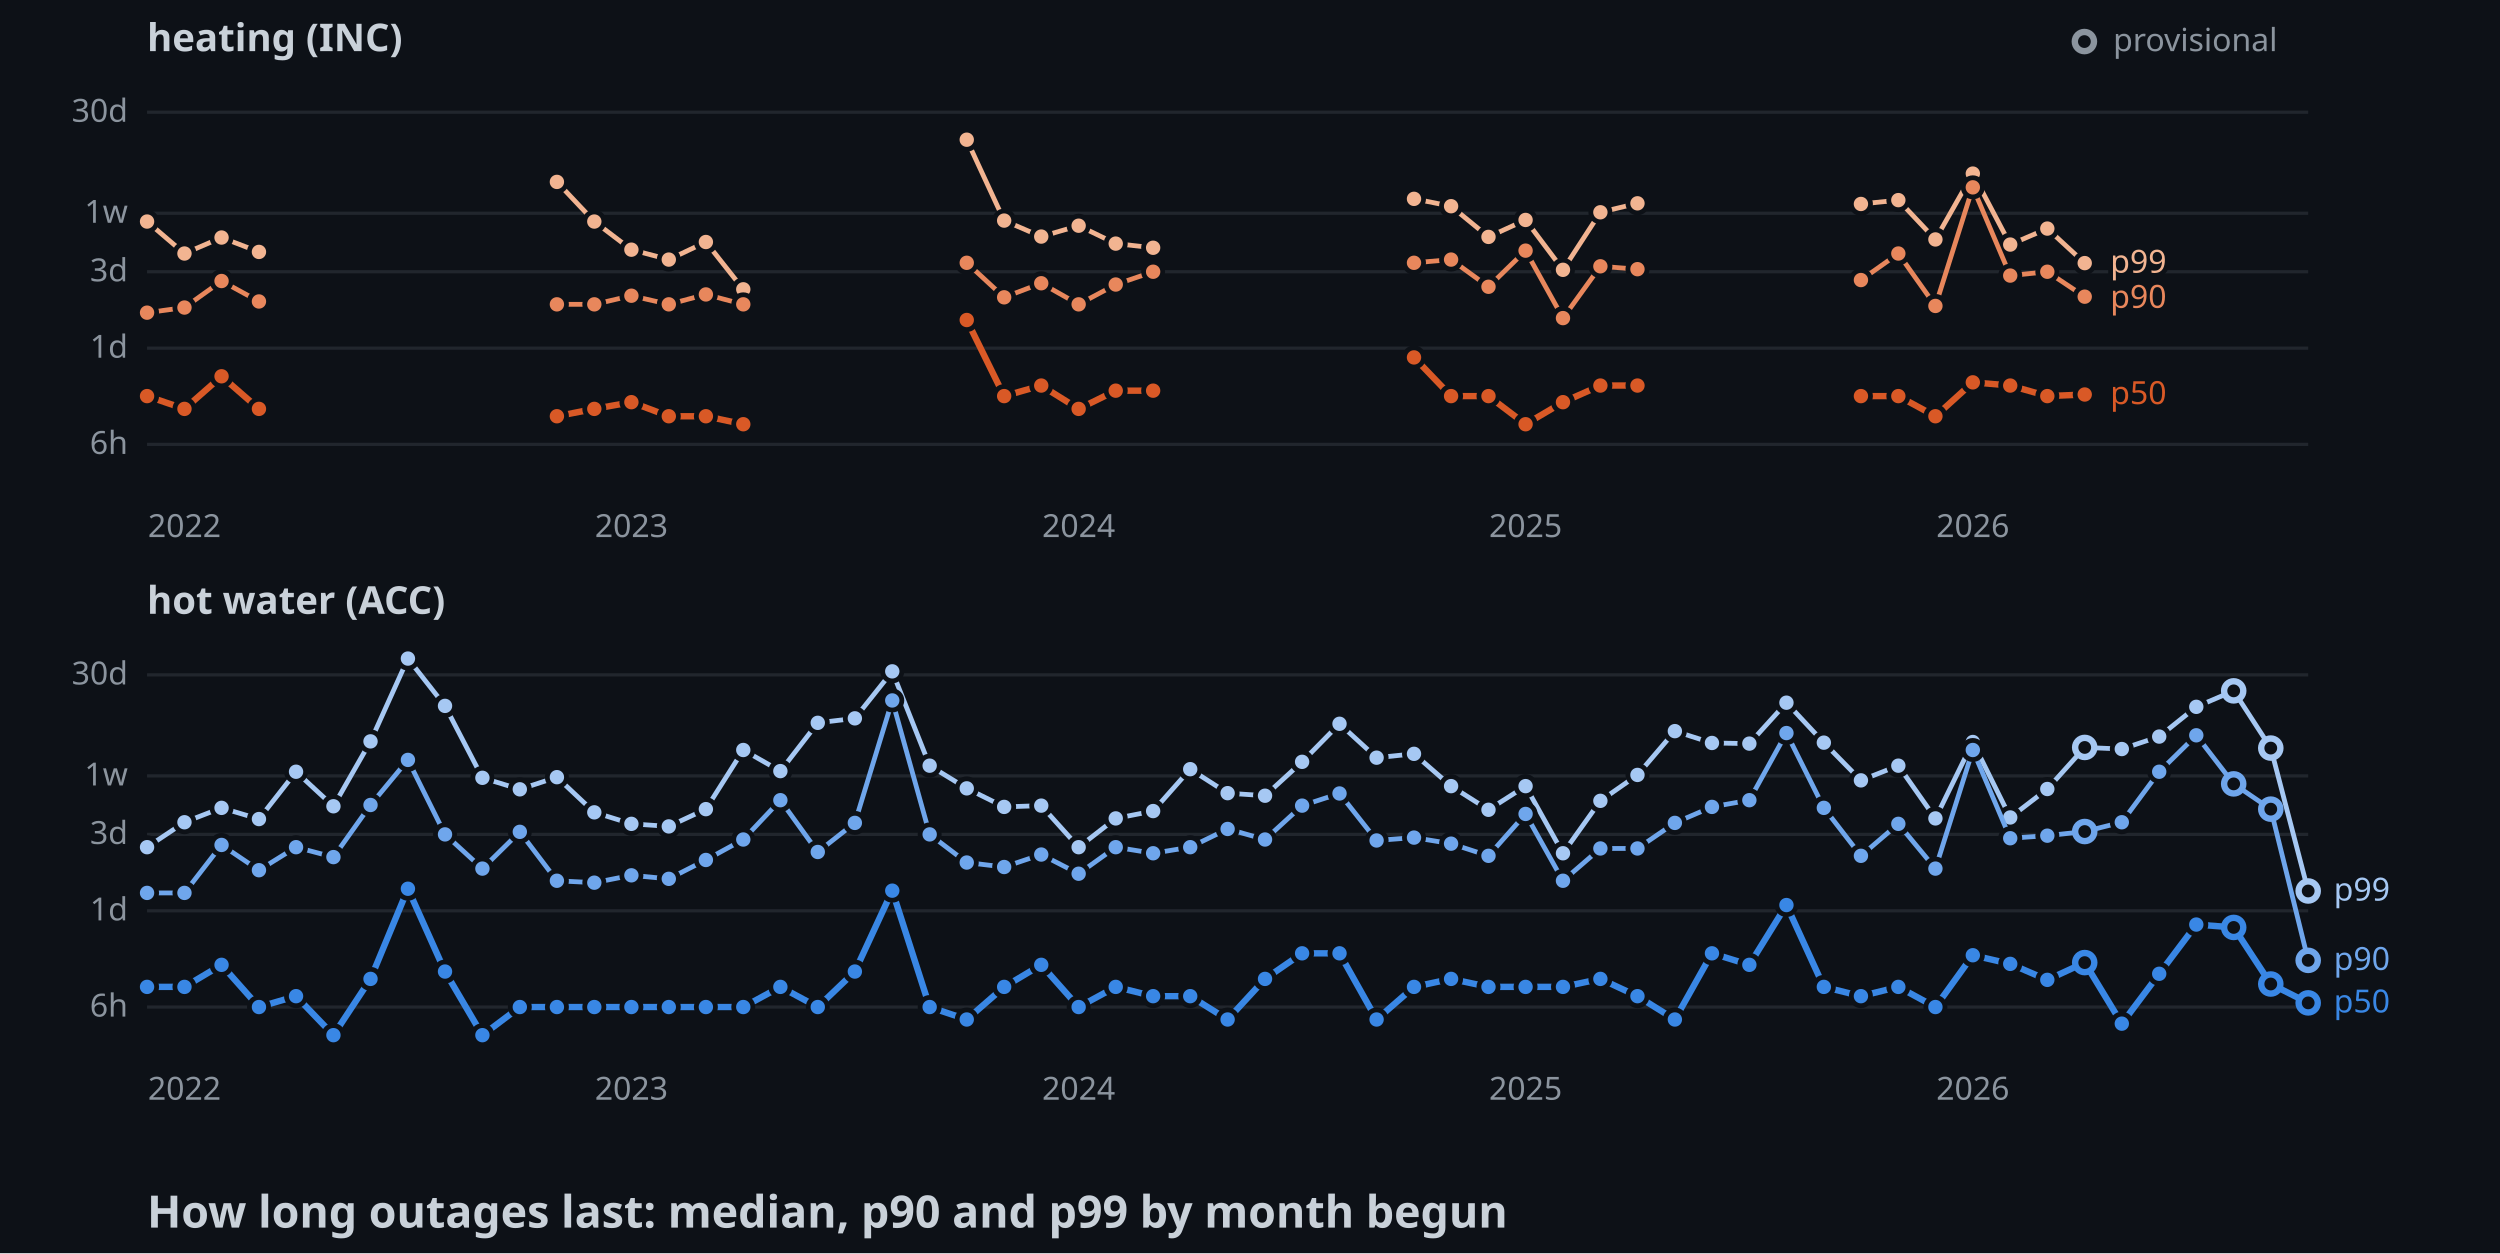
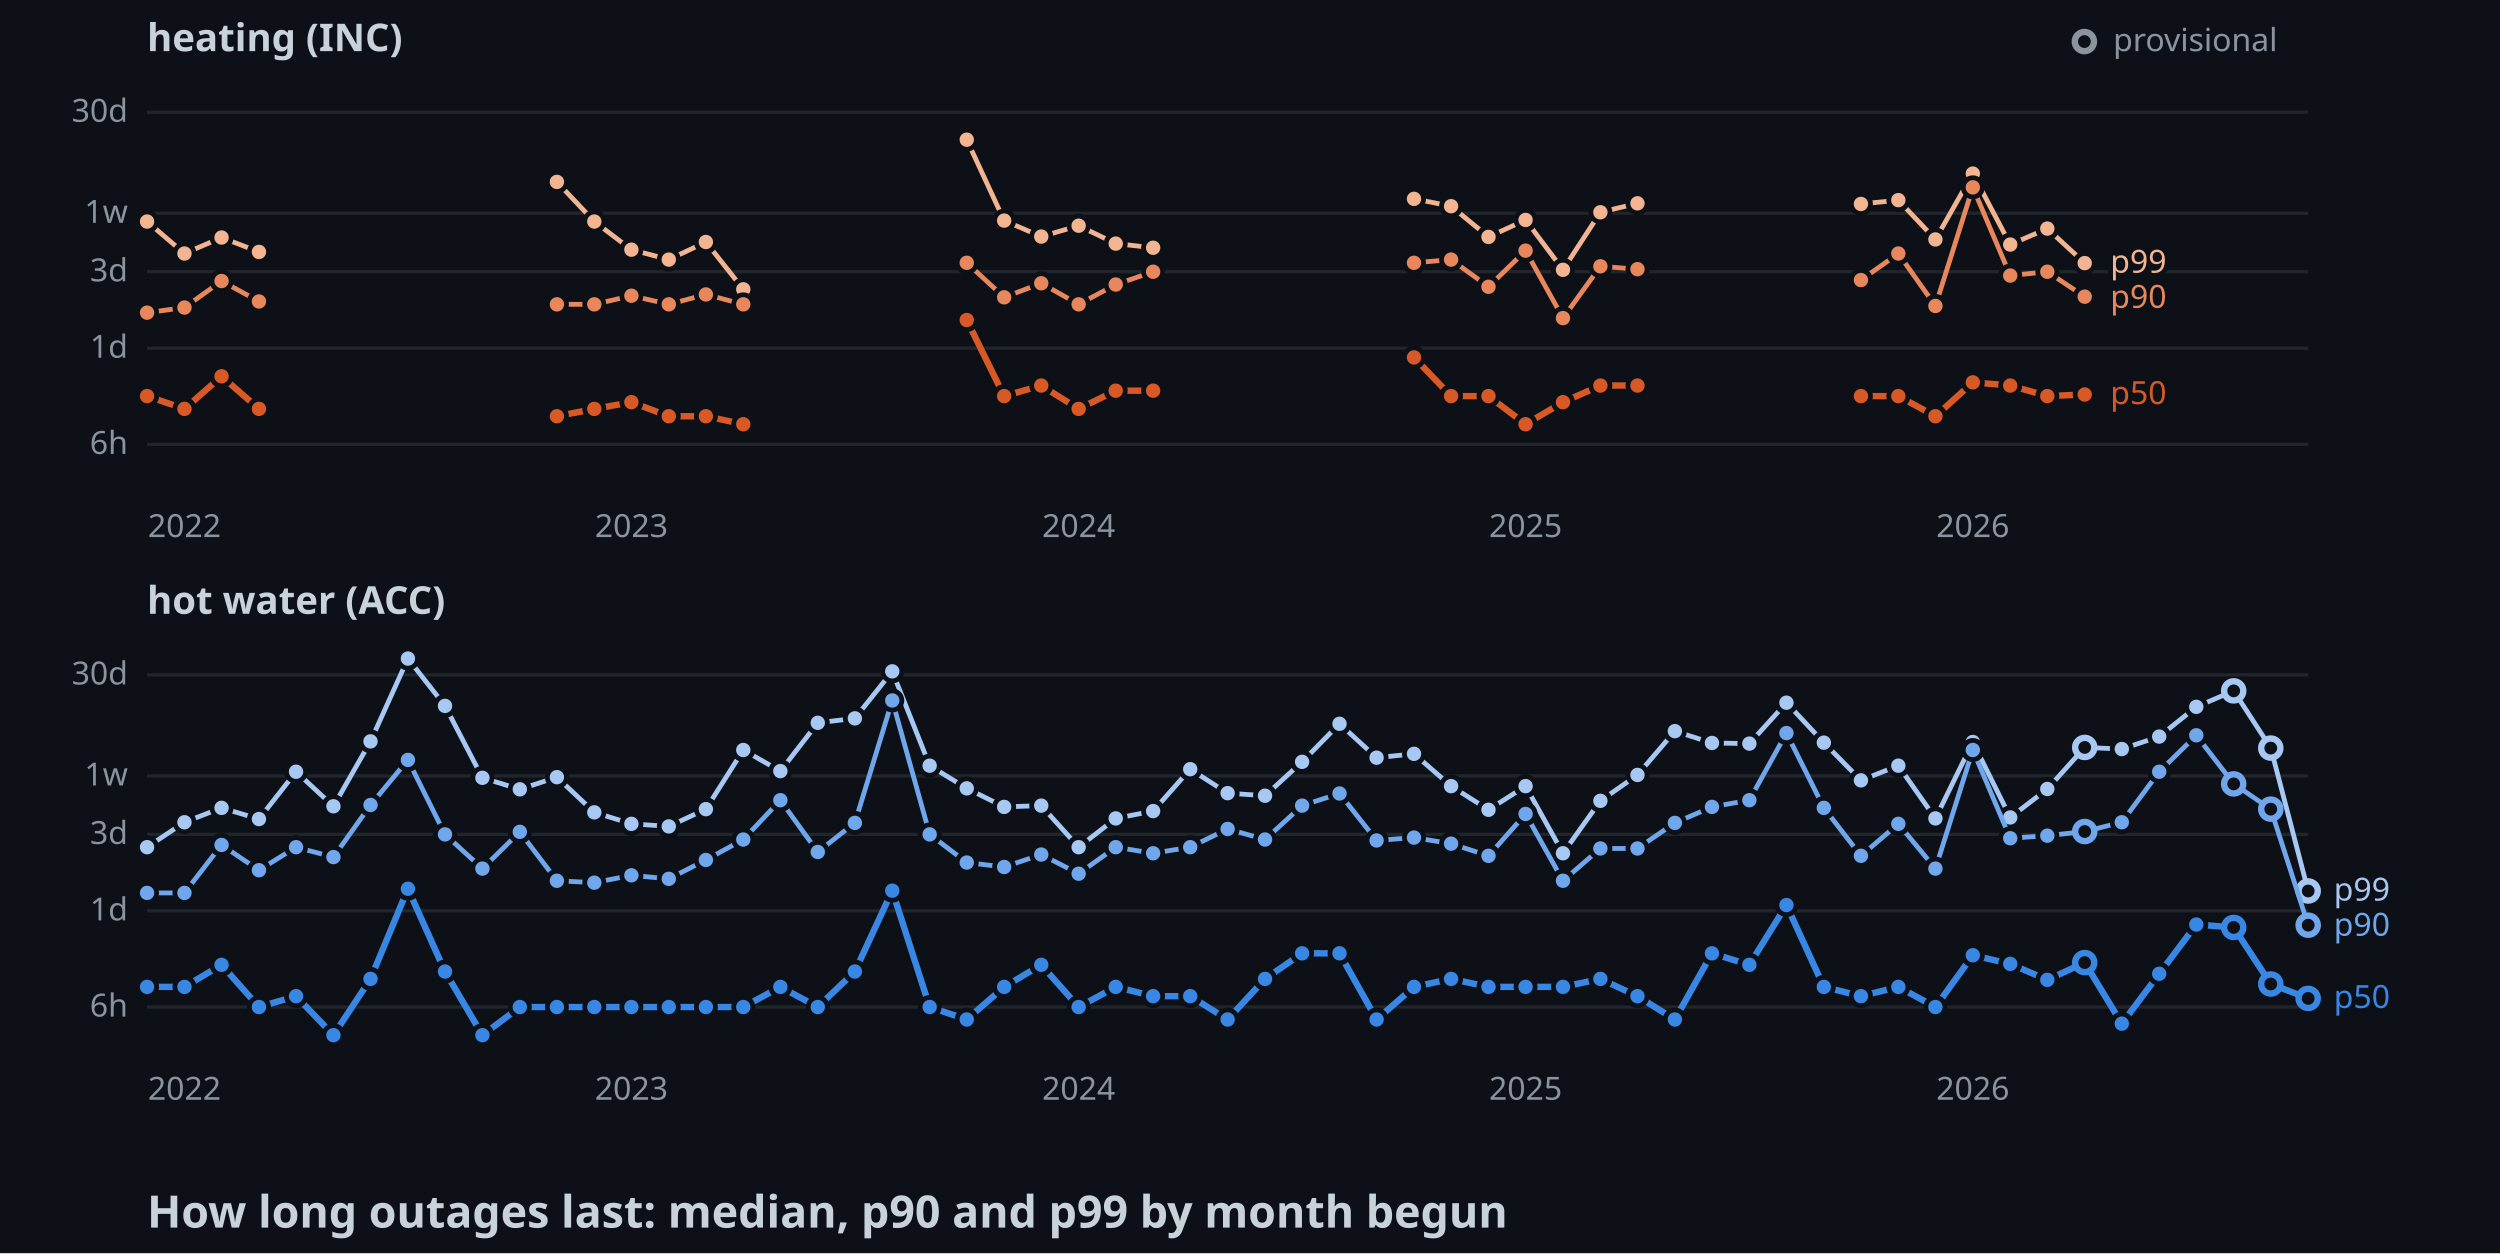
<svg xmlns="http://www.w3.org/2000/svg" width="782" height="392">
  <style>
    .axis { font: 10px sans-serif; fill: #8b949e; }
    .label { font: 10px sans-serif; paint-order: stroke; stroke: #0d1117; stroke-width: 3px; }
    .panel { font: bold 12px sans-serif; fill: #c9d1d9; }
    .title { font: bold 14px sans-serif; fill: #c9d1d9; }
  </style>
  <rect width="100%" height="100%" fill="#0d1117" />
  <text x="46" y="16" class="panel">heating (INC)</text>
  <line x1="46" y1="139" x2="722" y2="139" stroke="#21262d" />
  <text x="40" y="142" text-anchor="end" class="axis">6h</text>
  <line x1="46" y1="108.9" x2="722" y2="108.9" stroke="#21262d" />
  <text x="40" y="111.9" text-anchor="end" class="axis">1d</text>
  <line x1="46" y1="85" x2="722" y2="85" stroke="#21262d" />
  <text x="40" y="88" text-anchor="end" class="axis">3d</text>
  <line x1="46" y1="66.7" x2="722" y2="66.7" stroke="#21262d" />
  <text x="40" y="69.7" text-anchor="end" class="axis">1w</text>
  <line x1="46" y1="35.1" x2="722" y2="35.1" stroke="#21262d" />
  <text x="40" y="38.1" text-anchor="end" class="axis">30d</text>
  <text x="57.7" y="168" text-anchor="middle" class="axis">2022</text>
  <text x="197.5" y="168" text-anchor="middle" class="axis">2023</text>
  <text x="337.4" y="168" text-anchor="middle" class="axis">2024</text>
  <text x="477.2" y="168" text-anchor="middle" class="axis">2025</text>
  <text x="617.1" y="168" text-anchor="middle" class="axis">2026</text>
  <polyline points="46,69.3 57.7,79.3 69.3,74.3 81,78.8" fill="none" stroke-width="1.5" stroke="#f2b491" />
  <polyline points="174.2,56.9 185.9,69.3 197.5,78.1 209.2,81.2 220.8,75.7 232.5,90.5" fill="none" stroke-width="1.5" stroke="#f2b491" />
  <polyline points="302.4,43.7 314.1,69 325.7,74 337.4,70.6 349,76.2 360.7,77.5" fill="none" stroke-width="1.5" stroke="#f2b491" />
  <polyline points="442.3,62.2 453.9,64.5 465.6,74.1 477.2,68.8 488.9,84.4 500.6,66.4 512.2,63.6" fill="none" stroke-width="1.5" stroke="#f2b491" />
  <polyline points="582.1,63.8 593.8,62.6 605.4,74.9 617.1,54.3 628.8,76.5 640.4,71.5 652.1,82.3" fill="none" stroke-width="1.5" stroke="#f2b491" />
  <circle cx="46" cy="69.3" r="3" stroke="#0d1117" stroke-width="1.5" fill="#f2b491" />
  <circle cx="57.7" cy="79.3" r="3" stroke="#0d1117" stroke-width="1.5" fill="#f2b491" />
  <circle cx="69.3" cy="74.3" r="3" stroke="#0d1117" stroke-width="1.5" fill="#f2b491" />
  <circle cx="81" cy="78.8" r="3" stroke="#0d1117" stroke-width="1.5" fill="#f2b491" />
  <circle cx="174.2" cy="56.9" r="3" stroke="#0d1117" stroke-width="1.5" fill="#f2b491" />
  <circle cx="185.9" cy="69.3" r="3" stroke="#0d1117" stroke-width="1.5" fill="#f2b491" />
  <circle cx="197.5" cy="78.1" r="3" stroke="#0d1117" stroke-width="1.5" fill="#f2b491" />
  <circle cx="209.2" cy="81.2" r="3" stroke="#0d1117" stroke-width="1.5" fill="#f2b491" />
  <circle cx="220.8" cy="75.7" r="3" stroke="#0d1117" stroke-width="1.5" fill="#f2b491" />
  <circle cx="232.5" cy="90.5" r="3" stroke="#0d1117" stroke-width="1.5" fill="#f2b491" />
  <circle cx="302.4" cy="43.7" r="3" stroke="#0d1117" stroke-width="1.5" fill="#f2b491" />
  <circle cx="314.1" cy="69" r="3" stroke="#0d1117" stroke-width="1.5" fill="#f2b491" />
  <circle cx="325.7" cy="74" r="3" stroke="#0d1117" stroke-width="1.5" fill="#f2b491" />
  <circle cx="337.4" cy="70.6" r="3" stroke="#0d1117" stroke-width="1.5" fill="#f2b491" />
  <circle cx="349" cy="76.2" r="3" stroke="#0d1117" stroke-width="1.5" fill="#f2b491" />
  <circle cx="360.7" cy="77.5" r="3" stroke="#0d1117" stroke-width="1.5" fill="#f2b491" />
  <circle cx="442.3" cy="62.2" r="3" stroke="#0d1117" stroke-width="1.5" fill="#f2b491" />
  <circle cx="453.9" cy="64.5" r="3" stroke="#0d1117" stroke-width="1.5" fill="#f2b491" />
  <circle cx="465.6" cy="74.1" r="3" stroke="#0d1117" stroke-width="1.5" fill="#f2b491" />
  <circle cx="477.2" cy="68.8" r="3" stroke="#0d1117" stroke-width="1.5" fill="#f2b491" />
  <circle cx="488.9" cy="84.4" r="3" stroke="#0d1117" stroke-width="1.5" fill="#f2b491" />
  <circle cx="500.6" cy="66.4" r="3" stroke="#0d1117" stroke-width="1.5" fill="#f2b491" />
  <circle cx="512.2" cy="63.6" r="3" stroke="#0d1117" stroke-width="1.5" fill="#f2b491" />
  <circle cx="582.1" cy="63.8" r="3" stroke="#0d1117" stroke-width="1.5" fill="#f2b491" />
  <circle cx="593.8" cy="62.6" r="3" stroke="#0d1117" stroke-width="1.5" fill="#f2b491" />
  <circle cx="605.4" cy="74.9" r="3" stroke="#0d1117" stroke-width="1.5" fill="#f2b491" />
  <circle cx="617.1" cy="54.3" r="3" stroke="#0d1117" stroke-width="1.5" fill="#f2b491" />
  <circle cx="628.8" cy="76.5" r="3" stroke="#0d1117" stroke-width="1.5" fill="#f2b491" />
  <circle cx="640.4" cy="71.5" r="3" stroke="#0d1117" stroke-width="1.5" fill="#f2b491" />
  <circle cx="652.1" cy="82.3" r="3" stroke="#0d1117" stroke-width="1.5" fill="#f2b491" />
  <polyline points="46,97.8 57.7,96.2 69.3,87.9 81,94.3" fill="none" stroke-width="1.5" stroke="#e8875c" />
  <polyline points="174.2,95.2 185.9,95.2 197.5,92.5 209.2,95.2 220.8,92.1 232.5,95.2" fill="none" stroke-width="1.5" stroke="#e8875c" />
  <polyline points="302.4,82.2 314.1,93 325.7,88.6 337.4,95.2 349,89 360.7,85" fill="none" stroke-width="1.5" stroke="#e8875c" />
  <polyline points="442.3,82.2 453.9,81.2 465.6,89.7 477.2,78.4 488.9,99.5 500.6,83.3 512.2,84.2" fill="none" stroke-width="1.5" stroke="#e8875c" />
  <polyline points="582.1,87.6 593.8,79.3 605.4,95.7 617.1,58.6 628.8,86.2 640.4,85 652.1,92.8" fill="none" stroke-width="1.5" stroke="#e8875c" />
  <circle cx="46" cy="97.8" r="3" stroke="#0d1117" stroke-width="1.5" fill="#e8875c" />
  <circle cx="57.7" cy="96.2" r="3" stroke="#0d1117" stroke-width="1.5" fill="#e8875c" />
  <circle cx="69.3" cy="87.9" r="3" stroke="#0d1117" stroke-width="1.5" fill="#e8875c" />
  <circle cx="81" cy="94.3" r="3" stroke="#0d1117" stroke-width="1.5" fill="#e8875c" />
  <circle cx="174.2" cy="95.2" r="3" stroke="#0d1117" stroke-width="1.5" fill="#e8875c" />
  <circle cx="185.9" cy="95.2" r="3" stroke="#0d1117" stroke-width="1.5" fill="#e8875c" />
  <circle cx="197.5" cy="92.5" r="3" stroke="#0d1117" stroke-width="1.5" fill="#e8875c" />
  <circle cx="209.2" cy="95.2" r="3" stroke="#0d1117" stroke-width="1.5" fill="#e8875c" />
  <circle cx="220.8" cy="92.1" r="3" stroke="#0d1117" stroke-width="1.5" fill="#e8875c" />
  <circle cx="232.5" cy="95.2" r="3" stroke="#0d1117" stroke-width="1.5" fill="#e8875c" />
  <circle cx="302.4" cy="82.2" r="3" stroke="#0d1117" stroke-width="1.5" fill="#e8875c" />
  <circle cx="314.1" cy="93" r="3" stroke="#0d1117" stroke-width="1.5" fill="#e8875c" />
  <circle cx="325.7" cy="88.6" r="3" stroke="#0d1117" stroke-width="1.5" fill="#e8875c" />
  <circle cx="337.4" cy="95.2" r="3" stroke="#0d1117" stroke-width="1.5" fill="#e8875c" />
  <circle cx="349" cy="89" r="3" stroke="#0d1117" stroke-width="1.5" fill="#e8875c" />
  <circle cx="360.7" cy="85" r="3" stroke="#0d1117" stroke-width="1.5" fill="#e8875c" />
  <circle cx="442.3" cy="82.2" r="3" stroke="#0d1117" stroke-width="1.5" fill="#e8875c" />
  <circle cx="453.9" cy="81.2" r="3" stroke="#0d1117" stroke-width="1.5" fill="#e8875c" />
  <circle cx="465.6" cy="89.7" r="3" stroke="#0d1117" stroke-width="1.5" fill="#e8875c" />
  <circle cx="477.2" cy="78.4" r="3" stroke="#0d1117" stroke-width="1.5" fill="#e8875c" />
  <circle cx="488.9" cy="99.5" r="3" stroke="#0d1117" stroke-width="1.5" fill="#e8875c" />
  <circle cx="500.6" cy="83.3" r="3" stroke="#0d1117" stroke-width="1.5" fill="#e8875c" />
  <circle cx="512.2" cy="84.2" r="3" stroke="#0d1117" stroke-width="1.5" fill="#e8875c" />
  <circle cx="582.1" cy="87.6" r="3" stroke="#0d1117" stroke-width="1.5" fill="#e8875c" />
  <circle cx="593.8" cy="79.3" r="3" stroke="#0d1117" stroke-width="1.5" fill="#e8875c" />
  <circle cx="605.4" cy="95.7" r="3" stroke="#0d1117" stroke-width="1.5" fill="#e8875c" />
  <circle cx="617.1" cy="58.6" r="3" stroke="#0d1117" stroke-width="1.5" fill="#e8875c" />
  <circle cx="628.8" cy="86.2" r="3" stroke="#0d1117" stroke-width="1.5" fill="#e8875c" />
  <circle cx="640.4" cy="85" r="3" stroke="#0d1117" stroke-width="1.5" fill="#e8875c" />
  <circle cx="652.1" cy="92.8" r="3" stroke="#0d1117" stroke-width="1.5" fill="#e8875c" />
  <polyline points="46,123.9 57.7,127.9 69.3,117.7 81,127.9" fill="none" stroke-width="2" stroke="#d95926" />
  <polyline points="174.2,130.2 185.9,127.9 197.5,125.8 209.2,130.2 220.8,130.2 232.5,132.7" fill="none" stroke-width="2" stroke="#d95926" />
  <polyline points="302.4,100.1 314.1,123.9 325.7,120.6 337.4,127.9 349,122.2 360.7,122.2" fill="none" stroke-width="2" stroke="#d95926" />
  <polyline points="442.3,111.8 453.9,123.9 465.6,123.9 477.2,132.7 488.9,125.8 500.6,120.6 512.2,120.6" fill="none" stroke-width="2" stroke="#d95926" />
  <polyline points="582.1,123.9 593.8,123.9 605.4,130.2 617.1,119.6 628.8,120.6 640.4,123.9 652.1,123.4" fill="none" stroke-width="2" stroke="#d95926" />
  <circle cx="46" cy="123.9" r="3" stroke="#0d1117" stroke-width="1.5" fill="#d95926" />
  <circle cx="57.7" cy="127.9" r="3" stroke="#0d1117" stroke-width="1.5" fill="#d95926" />
  <circle cx="69.3" cy="117.7" r="3" stroke="#0d1117" stroke-width="1.5" fill="#d95926" />
  <circle cx="81" cy="127.9" r="3" stroke="#0d1117" stroke-width="1.5" fill="#d95926" />
  <circle cx="174.2" cy="130.2" r="3" stroke="#0d1117" stroke-width="1.5" fill="#d95926" />
  <circle cx="185.9" cy="127.9" r="3" stroke="#0d1117" stroke-width="1.5" fill="#d95926" />
  <circle cx="197.5" cy="125.8" r="3" stroke="#0d1117" stroke-width="1.5" fill="#d95926" />
  <circle cx="209.2" cy="130.2" r="3" stroke="#0d1117" stroke-width="1.5" fill="#d95926" />
  <circle cx="220.8" cy="130.2" r="3" stroke="#0d1117" stroke-width="1.5" fill="#d95926" />
  <circle cx="232.5" cy="132.7" r="3" stroke="#0d1117" stroke-width="1.5" fill="#d95926" />
  <circle cx="302.4" cy="100.1" r="3" stroke="#0d1117" stroke-width="1.5" fill="#d95926" />
  <circle cx="314.1" cy="123.9" r="3" stroke="#0d1117" stroke-width="1.5" fill="#d95926" />
  <circle cx="325.7" cy="120.6" r="3" stroke="#0d1117" stroke-width="1.5" fill="#d95926" />
  <circle cx="337.4" cy="127.9" r="3" stroke="#0d1117" stroke-width="1.5" fill="#d95926" />
  <circle cx="349" cy="122.2" r="3" stroke="#0d1117" stroke-width="1.5" fill="#d95926" />
  <circle cx="360.7" cy="122.2" r="3" stroke="#0d1117" stroke-width="1.5" fill="#d95926" />
  <circle cx="442.3" cy="111.8" r="3" stroke="#0d1117" stroke-width="1.5" fill="#d95926" />
  <circle cx="453.9" cy="123.9" r="3" stroke="#0d1117" stroke-width="1.5" fill="#d95926" />
  <circle cx="465.6" cy="123.9" r="3" stroke="#0d1117" stroke-width="1.5" fill="#d95926" />
  <circle cx="477.2" cy="132.7" r="3" stroke="#0d1117" stroke-width="1.5" fill="#d95926" />
  <circle cx="488.9" cy="125.8" r="3" stroke="#0d1117" stroke-width="1.5" fill="#d95926" />
  <circle cx="500.6" cy="120.6" r="3" stroke="#0d1117" stroke-width="1.5" fill="#d95926" />
  <circle cx="512.2" cy="120.6" r="3" stroke="#0d1117" stroke-width="1.5" fill="#d95926" />
  <circle cx="582.1" cy="123.9" r="3" stroke="#0d1117" stroke-width="1.5" fill="#d95926" />
  <circle cx="593.8" cy="123.9" r="3" stroke="#0d1117" stroke-width="1.5" fill="#d95926" />
  <circle cx="605.4" cy="130.2" r="3" stroke="#0d1117" stroke-width="1.5" fill="#d95926" />
  <circle cx="617.1" cy="119.6" r="3" stroke="#0d1117" stroke-width="1.5" fill="#d95926" />
  <circle cx="628.8" cy="120.6" r="3" stroke="#0d1117" stroke-width="1.5" fill="#d95926" />
  <circle cx="640.4" cy="123.9" r="3" stroke="#0d1117" stroke-width="1.5" fill="#d95926" />
  <circle cx="652.1" cy="123.4" r="3" stroke="#0d1117" stroke-width="1.5" fill="#d95926" />
  <text x="660.1" y="85.3" class="label" fill="#f2b491">p99</text>
  <text x="660.1" y="96.3" class="label" fill="#e8875c">p90</text>
  <text x="660.1" y="126.4" class="label" fill="#d95926">p50</text>
  <text x="46" y="192" class="panel">hot water (ACC)</text>
  <line x1="46" y1="315" x2="722" y2="315" stroke="#21262d" />
  <text x="40" y="318" text-anchor="end" class="axis">6h</text>
  <line x1="46" y1="284.9" x2="722" y2="284.9" stroke="#21262d" />
  <text x="40" y="287.9" text-anchor="end" class="axis">1d</text>
  <line x1="46" y1="261" x2="722" y2="261" stroke="#21262d" />
  <text x="40" y="264" text-anchor="end" class="axis">3d</text>
  <line x1="46" y1="242.7" x2="722" y2="242.7" stroke="#21262d" />
  <text x="40" y="245.7" text-anchor="end" class="axis">1w</text>
  <line x1="46" y1="211.1" x2="722" y2="211.1" stroke="#21262d" />
  <text x="40" y="214.1" text-anchor="end" class="axis">30d</text>
  <text x="57.7" y="344" text-anchor="middle" class="axis">2022</text>
  <text x="197.5" y="344" text-anchor="middle" class="axis">2023</text>
  <text x="337.4" y="344" text-anchor="middle" class="axis">2024</text>
  <text x="477.2" y="344" text-anchor="middle" class="axis">2025</text>
  <text x="617.1" y="344" text-anchor="middle" class="axis">2026</text>
  <polyline points="46,265 57.7,257.2 69.3,252.7 81,256.2 92.6,241.4 104.3,252.2 115.9,231.9 127.6,206 139.2,220.8 150.9,243.3 162.6,246.9 174.2,243.1 185.9,254.1 197.5,257.7 209.2,258.5 220.8,253.1 232.5,234.6 244.1,241.2 255.8,226.1 267.4,224.7 279.1,210 290.8,239.5 302.4,246.6 314.1,252.4 325.7,252 337.4,265 349,256 360.7,253.7 372.3,240.6 384,248.1 395.7,248.9 407.3,238.3 419,226.4 430.6,237 442.3,235.8 453.9,245.9 465.6,253.3 477.2,245.9 488.9,266.9 500.6,250.5 512.2,242.4 523.9,228.7 535.5,232.4 547.2,232.6 558.8,219.8 570.5,232.3 582.1,244.1 593.8,239.5 605.4,256 617.1,232.1 628.8,255.7 640.4,246.8 652.1,233.8 663.7,234.3 675.4,230.4 687,221.1 698.7,216.1 710.3,234 722,278.7" fill="none" stroke-width="1.5" stroke="#a6c8f3" />
  <circle cx="46" cy="265" r="3" stroke="#0d1117" stroke-width="1.5" fill="#a6c8f3" />
  <circle cx="57.7" cy="257.2" r="3" stroke="#0d1117" stroke-width="1.5" fill="#a6c8f3" />
  <circle cx="69.3" cy="252.7" r="3" stroke="#0d1117" stroke-width="1.5" fill="#a6c8f3" />
  <circle cx="81" cy="256.2" r="3" stroke="#0d1117" stroke-width="1.5" fill="#a6c8f3" />
  <circle cx="92.6" cy="241.4" r="3" stroke="#0d1117" stroke-width="1.5" fill="#a6c8f3" />
  <circle cx="104.3" cy="252.2" r="3" stroke="#0d1117" stroke-width="1.5" fill="#a6c8f3" />
  <circle cx="115.9" cy="231.9" r="3" stroke="#0d1117" stroke-width="1.5" fill="#a6c8f3" />
  <circle cx="127.6" cy="206" r="3" stroke="#0d1117" stroke-width="1.5" fill="#a6c8f3" />
  <circle cx="139.2" cy="220.8" r="3" stroke="#0d1117" stroke-width="1.5" fill="#a6c8f3" />
  <circle cx="150.9" cy="243.3" r="3" stroke="#0d1117" stroke-width="1.5" fill="#a6c8f3" />
  <circle cx="162.6" cy="246.9" r="3" stroke="#0d1117" stroke-width="1.5" fill="#a6c8f3" />
  <circle cx="174.2" cy="243.1" r="3" stroke="#0d1117" stroke-width="1.5" fill="#a6c8f3" />
  <circle cx="185.9" cy="254.1" r="3" stroke="#0d1117" stroke-width="1.5" fill="#a6c8f3" />
  <circle cx="197.5" cy="257.7" r="3" stroke="#0d1117" stroke-width="1.5" fill="#a6c8f3" />
  <circle cx="209.2" cy="258.5" r="3" stroke="#0d1117" stroke-width="1.5" fill="#a6c8f3" />
  <circle cx="220.8" cy="253.1" r="3" stroke="#0d1117" stroke-width="1.5" fill="#a6c8f3" />
  <circle cx="232.5" cy="234.6" r="3" stroke="#0d1117" stroke-width="1.5" fill="#a6c8f3" />
  <circle cx="244.1" cy="241.2" r="3" stroke="#0d1117" stroke-width="1.5" fill="#a6c8f3" />
  <circle cx="255.8" cy="226.1" r="3" stroke="#0d1117" stroke-width="1.5" fill="#a6c8f3" />
  <circle cx="267.4" cy="224.7" r="3" stroke="#0d1117" stroke-width="1.5" fill="#a6c8f3" />
  <circle cx="279.1" cy="210" r="3" stroke="#0d1117" stroke-width="1.5" fill="#a6c8f3" />
  <circle cx="290.8" cy="239.5" r="3" stroke="#0d1117" stroke-width="1.5" fill="#a6c8f3" />
  <circle cx="302.4" cy="246.6" r="3" stroke="#0d1117" stroke-width="1.5" fill="#a6c8f3" />
  <circle cx="314.1" cy="252.4" r="3" stroke="#0d1117" stroke-width="1.5" fill="#a6c8f3" />
  <circle cx="325.7" cy="252" r="3" stroke="#0d1117" stroke-width="1.5" fill="#a6c8f3" />
  <circle cx="337.4" cy="265" r="3" stroke="#0d1117" stroke-width="1.5" fill="#a6c8f3" />
  <circle cx="349" cy="256" r="3" stroke="#0d1117" stroke-width="1.5" fill="#a6c8f3" />
  <circle cx="360.7" cy="253.7" r="3" stroke="#0d1117" stroke-width="1.5" fill="#a6c8f3" />
  <circle cx="372.3" cy="240.6" r="3" stroke="#0d1117" stroke-width="1.5" fill="#a6c8f3" />
  <circle cx="384" cy="248.1" r="3" stroke="#0d1117" stroke-width="1.5" fill="#a6c8f3" />
  <circle cx="395.7" cy="248.9" r="3" stroke="#0d1117" stroke-width="1.5" fill="#a6c8f3" />
  <circle cx="407.3" cy="238.3" r="3" stroke="#0d1117" stroke-width="1.5" fill="#a6c8f3" />
  <circle cx="419" cy="226.4" r="3" stroke="#0d1117" stroke-width="1.5" fill="#a6c8f3" />
  <circle cx="430.6" cy="237" r="3" stroke="#0d1117" stroke-width="1.5" fill="#a6c8f3" />
  <circle cx="442.3" cy="235.8" r="3" stroke="#0d1117" stroke-width="1.5" fill="#a6c8f3" />
  <circle cx="453.9" cy="245.9" r="3" stroke="#0d1117" stroke-width="1.5" fill="#a6c8f3" />
  <circle cx="465.6" cy="253.3" r="3" stroke="#0d1117" stroke-width="1.5" fill="#a6c8f3" />
  <circle cx="477.2" cy="245.9" r="3" stroke="#0d1117" stroke-width="1.5" fill="#a6c8f3" />
  <circle cx="488.9" cy="266.9" r="3" stroke="#0d1117" stroke-width="1.5" fill="#a6c8f3" />
  <circle cx="500.6" cy="250.5" r="3" stroke="#0d1117" stroke-width="1.5" fill="#a6c8f3" />
  <circle cx="512.2" cy="242.4" r="3" stroke="#0d1117" stroke-width="1.5" fill="#a6c8f3" />
  <circle cx="523.9" cy="228.7" r="3" stroke="#0d1117" stroke-width="1.5" fill="#a6c8f3" />
  <circle cx="535.5" cy="232.4" r="3" stroke="#0d1117" stroke-width="1.5" fill="#a6c8f3" />
  <circle cx="547.2" cy="232.6" r="3" stroke="#0d1117" stroke-width="1.5" fill="#a6c8f3" />
  <circle cx="558.8" cy="219.8" r="3" stroke="#0d1117" stroke-width="1.5" fill="#a6c8f3" />
  <circle cx="570.5" cy="232.3" r="3" stroke="#0d1117" stroke-width="1.5" fill="#a6c8f3" />
  <circle cx="582.1" cy="244.1" r="3" stroke="#0d1117" stroke-width="1.5" fill="#a6c8f3" />
  <circle cx="593.8" cy="239.5" r="3" stroke="#0d1117" stroke-width="1.5" fill="#a6c8f3" />
  <circle cx="605.4" cy="256" r="3" stroke="#0d1117" stroke-width="1.5" fill="#a6c8f3" />
  <circle cx="617.1" cy="232.1" r="3" stroke="#0d1117" stroke-width="1.5" fill="#a6c8f3" />
  <circle cx="628.8" cy="255.7" r="3" stroke="#0d1117" stroke-width="1.5" fill="#a6c8f3" />
  <circle cx="640.4" cy="246.8" r="3" stroke="#0d1117" stroke-width="1.5" fill="#a6c8f3" />
  <circle cx="652.1" cy="233.8" r="3" fill="#0d1117" stroke-width="2" stroke="#a6c8f3" />
  <circle cx="663.7" cy="234.3" r="3" stroke="#0d1117" stroke-width="1.5" fill="#a6c8f3" />
  <circle cx="675.4" cy="230.4" r="3" stroke="#0d1117" stroke-width="1.5" fill="#a6c8f3" />
  <circle cx="687" cy="221.1" r="3" stroke="#0d1117" stroke-width="1.5" fill="#a6c8f3" />
  <circle cx="698.7" cy="216.1" r="3" fill="#0d1117" stroke-width="2" stroke="#a6c8f3" />
  <circle cx="710.3" cy="234" r="3" fill="#0d1117" stroke-width="2" stroke="#a6c8f3" />
  <circle cx="722" cy="278.7" r="3" fill="#0d1117" stroke-width="2" stroke="#a6c8f3" />
-   <polyline points="46,279.3 57.7,279.3 69.3,264.3 81,272.2 92.6,265 104.3,268.1 115.9,251.8 127.6,237.7 139.2,261 150.9,271.7 162.6,260.2 174.2,275.5 185.9,276.1 197.5,273.8 209.2,274.9 220.8,269 232.5,262.6 244.1,250.3 255.8,266.5 267.4,257.4 279.1,219.1 290.8,261 302.4,269.8 314.1,271.2 325.7,267.3 337.4,273.3 349,265 360.7,266.9 372.3,265 384,259.3 395.7,262.6 407.3,252 419,248.2 430.6,262.9 442.3,262 453.9,263.9 465.6,267.7 477.2,254.6 488.9,275.5 500.6,265.4 512.2,265.4 523.9,257.4 535.5,252.4 547.2,250.3 558.8,229.3 570.5,252.7 582.1,267.7 593.8,257.7 605.4,271.7 617.1,234.6 628.8,262.2 640.4,261.4 652.1,260.1 663.7,257.2 675.4,241.4 687,230 698.7,245.2 710.3,253.1 722,300.4" fill="none" stroke-width="1.5" stroke="#6fa6ec" />
+   <polyline points="46,279.3 57.7,279.3 69.3,264.3 81,272.2 92.6,265 104.3,268.1 115.9,251.8 127.6,237.7 139.2,261 150.9,271.7 162.6,260.2 174.2,275.5 185.9,276.1 197.5,273.8 209.2,274.9 220.8,269 232.5,262.6 244.1,250.3 255.8,266.5 267.4,257.4 279.1,219.1 290.8,261 302.4,269.8 314.1,271.2 325.7,267.3 337.4,273.3 349,265 360.7,266.9 372.3,265 384,259.3 395.7,262.6 407.3,252 419,248.2 430.6,262.9 442.3,262 453.9,263.9 465.6,267.7 477.2,254.6 488.9,275.5 500.6,265.4 512.2,265.4 523.9,257.4 535.5,252.4 547.2,250.3 558.8,229.3 570.5,252.7 582.1,267.7 593.8,257.7 605.4,271.7 617.1,234.6 628.8,262.2 640.4,261.4 652.1,260.1 663.7,257.2 675.4,241.4 687,230 698.7,245.2 710.3,253.1 722,289.4" fill="none" stroke-width="1.5" stroke="#6fa6ec" />
  <circle cx="46" cy="279.3" r="3" stroke="#0d1117" stroke-width="1.5" fill="#6fa6ec" />
  <circle cx="57.7" cy="279.3" r="3" stroke="#0d1117" stroke-width="1.5" fill="#6fa6ec" />
  <circle cx="69.3" cy="264.3" r="3" stroke="#0d1117" stroke-width="1.5" fill="#6fa6ec" />
  <circle cx="81" cy="272.2" r="3" stroke="#0d1117" stroke-width="1.5" fill="#6fa6ec" />
  <circle cx="92.6" cy="265" r="3" stroke="#0d1117" stroke-width="1.5" fill="#6fa6ec" />
  <circle cx="104.3" cy="268.1" r="3" stroke="#0d1117" stroke-width="1.5" fill="#6fa6ec" />
  <circle cx="115.9" cy="251.8" r="3" stroke="#0d1117" stroke-width="1.5" fill="#6fa6ec" />
  <circle cx="127.6" cy="237.7" r="3" stroke="#0d1117" stroke-width="1.5" fill="#6fa6ec" />
  <circle cx="139.2" cy="261" r="3" stroke="#0d1117" stroke-width="1.5" fill="#6fa6ec" />
  <circle cx="150.9" cy="271.7" r="3" stroke="#0d1117" stroke-width="1.5" fill="#6fa6ec" />
  <circle cx="162.6" cy="260.2" r="3" stroke="#0d1117" stroke-width="1.5" fill="#6fa6ec" />
  <circle cx="174.2" cy="275.5" r="3" stroke="#0d1117" stroke-width="1.5" fill="#6fa6ec" />
  <circle cx="185.9" cy="276.1" r="3" stroke="#0d1117" stroke-width="1.5" fill="#6fa6ec" />
  <circle cx="197.5" cy="273.8" r="3" stroke="#0d1117" stroke-width="1.5" fill="#6fa6ec" />
  <circle cx="209.2" cy="274.9" r="3" stroke="#0d1117" stroke-width="1.5" fill="#6fa6ec" />
  <circle cx="220.8" cy="269" r="3" stroke="#0d1117" stroke-width="1.5" fill="#6fa6ec" />
  <circle cx="232.5" cy="262.6" r="3" stroke="#0d1117" stroke-width="1.5" fill="#6fa6ec" />
  <circle cx="244.1" cy="250.3" r="3" stroke="#0d1117" stroke-width="1.5" fill="#6fa6ec" />
  <circle cx="255.8" cy="266.5" r="3" stroke="#0d1117" stroke-width="1.5" fill="#6fa6ec" />
  <circle cx="267.4" cy="257.4" r="3" stroke="#0d1117" stroke-width="1.5" fill="#6fa6ec" />
  <circle cx="279.1" cy="219.1" r="3" stroke="#0d1117" stroke-width="1.5" fill="#6fa6ec" />
  <circle cx="290.8" cy="261" r="3" stroke="#0d1117" stroke-width="1.5" fill="#6fa6ec" />
  <circle cx="302.4" cy="269.8" r="3" stroke="#0d1117" stroke-width="1.5" fill="#6fa6ec" />
  <circle cx="314.1" cy="271.2" r="3" stroke="#0d1117" stroke-width="1.5" fill="#6fa6ec" />
  <circle cx="325.7" cy="267.3" r="3" stroke="#0d1117" stroke-width="1.5" fill="#6fa6ec" />
  <circle cx="337.4" cy="273.3" r="3" stroke="#0d1117" stroke-width="1.5" fill="#6fa6ec" />
  <circle cx="349" cy="265" r="3" stroke="#0d1117" stroke-width="1.5" fill="#6fa6ec" />
  <circle cx="360.7" cy="266.9" r="3" stroke="#0d1117" stroke-width="1.5" fill="#6fa6ec" />
  <circle cx="372.3" cy="265" r="3" stroke="#0d1117" stroke-width="1.5" fill="#6fa6ec" />
  <circle cx="384" cy="259.3" r="3" stroke="#0d1117" stroke-width="1.5" fill="#6fa6ec" />
  <circle cx="395.7" cy="262.6" r="3" stroke="#0d1117" stroke-width="1.5" fill="#6fa6ec" />
  <circle cx="407.3" cy="252" r="3" stroke="#0d1117" stroke-width="1.5" fill="#6fa6ec" />
  <circle cx="419" cy="248.2" r="3" stroke="#0d1117" stroke-width="1.5" fill="#6fa6ec" />
  <circle cx="430.6" cy="262.9" r="3" stroke="#0d1117" stroke-width="1.5" fill="#6fa6ec" />
  <circle cx="442.3" cy="262" r="3" stroke="#0d1117" stroke-width="1.5" fill="#6fa6ec" />
  <circle cx="453.9" cy="263.9" r="3" stroke="#0d1117" stroke-width="1.5" fill="#6fa6ec" />
  <circle cx="465.6" cy="267.7" r="3" stroke="#0d1117" stroke-width="1.5" fill="#6fa6ec" />
  <circle cx="477.2" cy="254.6" r="3" stroke="#0d1117" stroke-width="1.5" fill="#6fa6ec" />
  <circle cx="488.9" cy="275.5" r="3" stroke="#0d1117" stroke-width="1.5" fill="#6fa6ec" />
  <circle cx="500.6" cy="265.4" r="3" stroke="#0d1117" stroke-width="1.5" fill="#6fa6ec" />
  <circle cx="512.2" cy="265.4" r="3" stroke="#0d1117" stroke-width="1.5" fill="#6fa6ec" />
  <circle cx="523.9" cy="257.4" r="3" stroke="#0d1117" stroke-width="1.5" fill="#6fa6ec" />
  <circle cx="535.5" cy="252.4" r="3" stroke="#0d1117" stroke-width="1.5" fill="#6fa6ec" />
  <circle cx="547.2" cy="250.3" r="3" stroke="#0d1117" stroke-width="1.5" fill="#6fa6ec" />
  <circle cx="558.8" cy="229.3" r="3" stroke="#0d1117" stroke-width="1.5" fill="#6fa6ec" />
  <circle cx="570.5" cy="252.7" r="3" stroke="#0d1117" stroke-width="1.5" fill="#6fa6ec" />
  <circle cx="582.1" cy="267.7" r="3" stroke="#0d1117" stroke-width="1.5" fill="#6fa6ec" />
  <circle cx="593.8" cy="257.7" r="3" stroke="#0d1117" stroke-width="1.5" fill="#6fa6ec" />
  <circle cx="605.4" cy="271.7" r="3" stroke="#0d1117" stroke-width="1.5" fill="#6fa6ec" />
  <circle cx="617.1" cy="234.6" r="3" stroke="#0d1117" stroke-width="1.5" fill="#6fa6ec" />
  <circle cx="628.8" cy="262.2" r="3" stroke="#0d1117" stroke-width="1.5" fill="#6fa6ec" />
  <circle cx="640.4" cy="261.4" r="3" stroke="#0d1117" stroke-width="1.5" fill="#6fa6ec" />
  <circle cx="652.1" cy="260.1" r="3" fill="#0d1117" stroke-width="2" stroke="#6fa6ec" />
  <circle cx="663.7" cy="257.2" r="3" stroke="#0d1117" stroke-width="1.5" fill="#6fa6ec" />
  <circle cx="675.4" cy="241.4" r="3" stroke="#0d1117" stroke-width="1.5" fill="#6fa6ec" />
  <circle cx="687" cy="230" r="3" stroke="#0d1117" stroke-width="1.5" fill="#6fa6ec" />
  <circle cx="698.7" cy="245.2" r="3" fill="#0d1117" stroke-width="2" stroke="#6fa6ec" />
  <circle cx="710.3" cy="253.1" r="3" fill="#0d1117" stroke-width="2" stroke="#6fa6ec" />
-   <circle cx="722" cy="300.4" r="3" fill="#0d1117" stroke-width="2" stroke="#6fa6ec" />
-   <polyline points="46,308.7 57.7,308.7 69.3,301.8 81,315 92.6,311.6 104.3,323.8 115.9,306.2 127.6,278 139.2,303.9 150.9,323.8 162.6,315 174.2,315 185.9,315 197.5,315 209.2,315 220.8,315 232.5,315 244.1,308.7 255.8,315 267.4,303.9 279.1,278.6 290.8,315 302.4,318.9 314.1,308.7 325.7,301.8 337.4,315 349,308.7 360.7,311.6 372.3,311.6 384,318.9 395.7,306.2 407.3,298.2 419,298.2 430.6,318.9 442.3,308.7 453.9,306.2 465.6,308.7 477.2,308.7 488.9,308.7 500.6,306.2 512.2,311.6 523.9,318.9 535.5,298.2 547.2,301.8 558.8,283.1 570.5,308.7 582.1,311.6 593.8,308.7 605.4,315 617.1,298.8 628.8,301.5 640.4,306.5 652.1,301.1 663.7,320.2 675.4,304.6 687,289.2 698.7,290.1 710.3,307.8 722,313.7" fill="none" stroke-width="2" stroke="#3987e5" />
+   <circle cx="722" cy="289.4" r="3" fill="#0d1117" stroke-width="2" stroke="#6fa6ec" />
+   <polyline points="46,308.7 57.7,308.7 69.3,301.8 81,315 92.6,311.6 104.3,323.8 115.9,306.2 127.6,278 139.2,303.9 150.9,323.8 162.6,315 174.2,315 185.9,315 197.5,315 209.2,315 220.8,315 232.5,315 244.1,308.7 255.8,315 267.4,303.9 279.1,278.6 290.8,315 302.4,318.9 314.1,308.7 325.7,301.8 337.4,315 349,308.7 360.7,311.6 372.3,311.6 384,318.9 395.7,306.2 407.3,298.2 419,298.2 430.6,318.9 442.3,308.7 453.9,306.2 465.6,308.7 477.2,308.7 488.9,308.7 500.6,306.2 512.2,311.6 523.9,318.9 535.5,298.2 547.2,301.8 558.8,283.1 570.5,308.7 582.1,311.6 593.8,308.7 605.4,315 617.1,298.8 628.8,301.5 640.4,306.5 652.1,301.1 663.7,320.2 675.4,304.6 687,289.2 698.7,290.1 710.3,307.8 722,312.3" fill="none" stroke-width="2" stroke="#3987e5" />
  <circle cx="46" cy="308.7" r="3" stroke="#0d1117" stroke-width="1.5" fill="#3987e5" />
  <circle cx="57.7" cy="308.7" r="3" stroke="#0d1117" stroke-width="1.5" fill="#3987e5" />
  <circle cx="69.3" cy="301.8" r="3" stroke="#0d1117" stroke-width="1.5" fill="#3987e5" />
  <circle cx="81" cy="315" r="3" stroke="#0d1117" stroke-width="1.5" fill="#3987e5" />
  <circle cx="92.6" cy="311.6" r="3" stroke="#0d1117" stroke-width="1.5" fill="#3987e5" />
  <circle cx="104.3" cy="323.8" r="3" stroke="#0d1117" stroke-width="1.5" fill="#3987e5" />
  <circle cx="115.9" cy="306.2" r="3" stroke="#0d1117" stroke-width="1.5" fill="#3987e5" />
  <circle cx="127.6" cy="278" r="3" stroke="#0d1117" stroke-width="1.5" fill="#3987e5" />
  <circle cx="139.2" cy="303.9" r="3" stroke="#0d1117" stroke-width="1.5" fill="#3987e5" />
  <circle cx="150.9" cy="323.8" r="3" stroke="#0d1117" stroke-width="1.5" fill="#3987e5" />
  <circle cx="162.6" cy="315" r="3" stroke="#0d1117" stroke-width="1.5" fill="#3987e5" />
  <circle cx="174.2" cy="315" r="3" stroke="#0d1117" stroke-width="1.5" fill="#3987e5" />
  <circle cx="185.9" cy="315" r="3" stroke="#0d1117" stroke-width="1.5" fill="#3987e5" />
  <circle cx="197.5" cy="315" r="3" stroke="#0d1117" stroke-width="1.5" fill="#3987e5" />
  <circle cx="209.2" cy="315" r="3" stroke="#0d1117" stroke-width="1.5" fill="#3987e5" />
  <circle cx="220.8" cy="315" r="3" stroke="#0d1117" stroke-width="1.5" fill="#3987e5" />
  <circle cx="232.5" cy="315" r="3" stroke="#0d1117" stroke-width="1.5" fill="#3987e5" />
  <circle cx="244.1" cy="308.7" r="3" stroke="#0d1117" stroke-width="1.5" fill="#3987e5" />
  <circle cx="255.8" cy="315" r="3" stroke="#0d1117" stroke-width="1.5" fill="#3987e5" />
  <circle cx="267.4" cy="303.9" r="3" stroke="#0d1117" stroke-width="1.5" fill="#3987e5" />
  <circle cx="279.1" cy="278.6" r="3" stroke="#0d1117" stroke-width="1.5" fill="#3987e5" />
  <circle cx="290.8" cy="315" r="3" stroke="#0d1117" stroke-width="1.5" fill="#3987e5" />
  <circle cx="302.4" cy="318.9" r="3" stroke="#0d1117" stroke-width="1.5" fill="#3987e5" />
  <circle cx="314.1" cy="308.7" r="3" stroke="#0d1117" stroke-width="1.5" fill="#3987e5" />
  <circle cx="325.7" cy="301.8" r="3" stroke="#0d1117" stroke-width="1.5" fill="#3987e5" />
  <circle cx="337.4" cy="315" r="3" stroke="#0d1117" stroke-width="1.5" fill="#3987e5" />
  <circle cx="349" cy="308.7" r="3" stroke="#0d1117" stroke-width="1.5" fill="#3987e5" />
  <circle cx="360.7" cy="311.6" r="3" stroke="#0d1117" stroke-width="1.5" fill="#3987e5" />
  <circle cx="372.3" cy="311.6" r="3" stroke="#0d1117" stroke-width="1.5" fill="#3987e5" />
  <circle cx="384" cy="318.9" r="3" stroke="#0d1117" stroke-width="1.5" fill="#3987e5" />
  <circle cx="395.7" cy="306.2" r="3" stroke="#0d1117" stroke-width="1.5" fill="#3987e5" />
  <circle cx="407.3" cy="298.2" r="3" stroke="#0d1117" stroke-width="1.5" fill="#3987e5" />
  <circle cx="419" cy="298.2" r="3" stroke="#0d1117" stroke-width="1.5" fill="#3987e5" />
  <circle cx="430.6" cy="318.9" r="3" stroke="#0d1117" stroke-width="1.5" fill="#3987e5" />
  <circle cx="442.3" cy="308.7" r="3" stroke="#0d1117" stroke-width="1.5" fill="#3987e5" />
  <circle cx="453.9" cy="306.2" r="3" stroke="#0d1117" stroke-width="1.5" fill="#3987e5" />
  <circle cx="465.6" cy="308.7" r="3" stroke="#0d1117" stroke-width="1.5" fill="#3987e5" />
  <circle cx="477.2" cy="308.7" r="3" stroke="#0d1117" stroke-width="1.5" fill="#3987e5" />
  <circle cx="488.9" cy="308.7" r="3" stroke="#0d1117" stroke-width="1.5" fill="#3987e5" />
  <circle cx="500.6" cy="306.2" r="3" stroke="#0d1117" stroke-width="1.5" fill="#3987e5" />
  <circle cx="512.2" cy="311.6" r="3" stroke="#0d1117" stroke-width="1.5" fill="#3987e5" />
  <circle cx="523.9" cy="318.9" r="3" stroke="#0d1117" stroke-width="1.5" fill="#3987e5" />
  <circle cx="535.5" cy="298.2" r="3" stroke="#0d1117" stroke-width="1.5" fill="#3987e5" />
  <circle cx="547.2" cy="301.8" r="3" stroke="#0d1117" stroke-width="1.5" fill="#3987e5" />
  <circle cx="558.8" cy="283.1" r="3" stroke="#0d1117" stroke-width="1.5" fill="#3987e5" />
  <circle cx="570.5" cy="308.7" r="3" stroke="#0d1117" stroke-width="1.5" fill="#3987e5" />
  <circle cx="582.1" cy="311.6" r="3" stroke="#0d1117" stroke-width="1.5" fill="#3987e5" />
  <circle cx="593.8" cy="308.7" r="3" stroke="#0d1117" stroke-width="1.5" fill="#3987e5" />
  <circle cx="605.4" cy="315" r="3" stroke="#0d1117" stroke-width="1.5" fill="#3987e5" />
  <circle cx="617.1" cy="298.8" r="3" stroke="#0d1117" stroke-width="1.5" fill="#3987e5" />
  <circle cx="628.8" cy="301.5" r="3" stroke="#0d1117" stroke-width="1.5" fill="#3987e5" />
  <circle cx="640.4" cy="306.5" r="3" stroke="#0d1117" stroke-width="1.5" fill="#3987e5" />
  <circle cx="652.1" cy="301.1" r="3" fill="#0d1117" stroke-width="2" stroke="#3987e5" />
  <circle cx="663.7" cy="320.2" r="3" stroke="#0d1117" stroke-width="1.5" fill="#3987e5" />
  <circle cx="675.4" cy="304.6" r="3" stroke="#0d1117" stroke-width="1.5" fill="#3987e5" />
  <circle cx="687" cy="289.2" r="3" stroke="#0d1117" stroke-width="1.5" fill="#3987e5" />
  <circle cx="698.7" cy="290.1" r="3" fill="#0d1117" stroke-width="2" stroke="#3987e5" />
  <circle cx="710.3" cy="307.8" r="3" fill="#0d1117" stroke-width="2" stroke="#3987e5" />
-   <circle cx="722" cy="313.7" r="3" fill="#0d1117" stroke-width="2" stroke="#3987e5" />
+   <circle cx="722" cy="312.3" r="3" fill="#0d1117" stroke-width="2" stroke="#3987e5" />
  <text x="730" y="281.7" class="label" fill="#a6c8f3">p99</text>
-   <text x="730" y="303.4" class="label" fill="#6fa6ec">p90</text>
-   <text x="730" y="316.7" class="label" fill="#3987e5">p50</text>
+   <text x="730" y="292.7" class="label" fill="#6fa6ec">p90</text>
+   <text x="730" y="315.3" class="label" fill="#3987e5">p50</text>
  <circle cx="652" cy="13" r="3" fill="#0d1117" stroke-width="2" stroke="#8b949e" />
  <text x="661" y="16" class="axis">provisional</text>
  <text x="46" y="384" class="title">How long outages last: median, p90 and p99 by month begun</text>
</svg>
